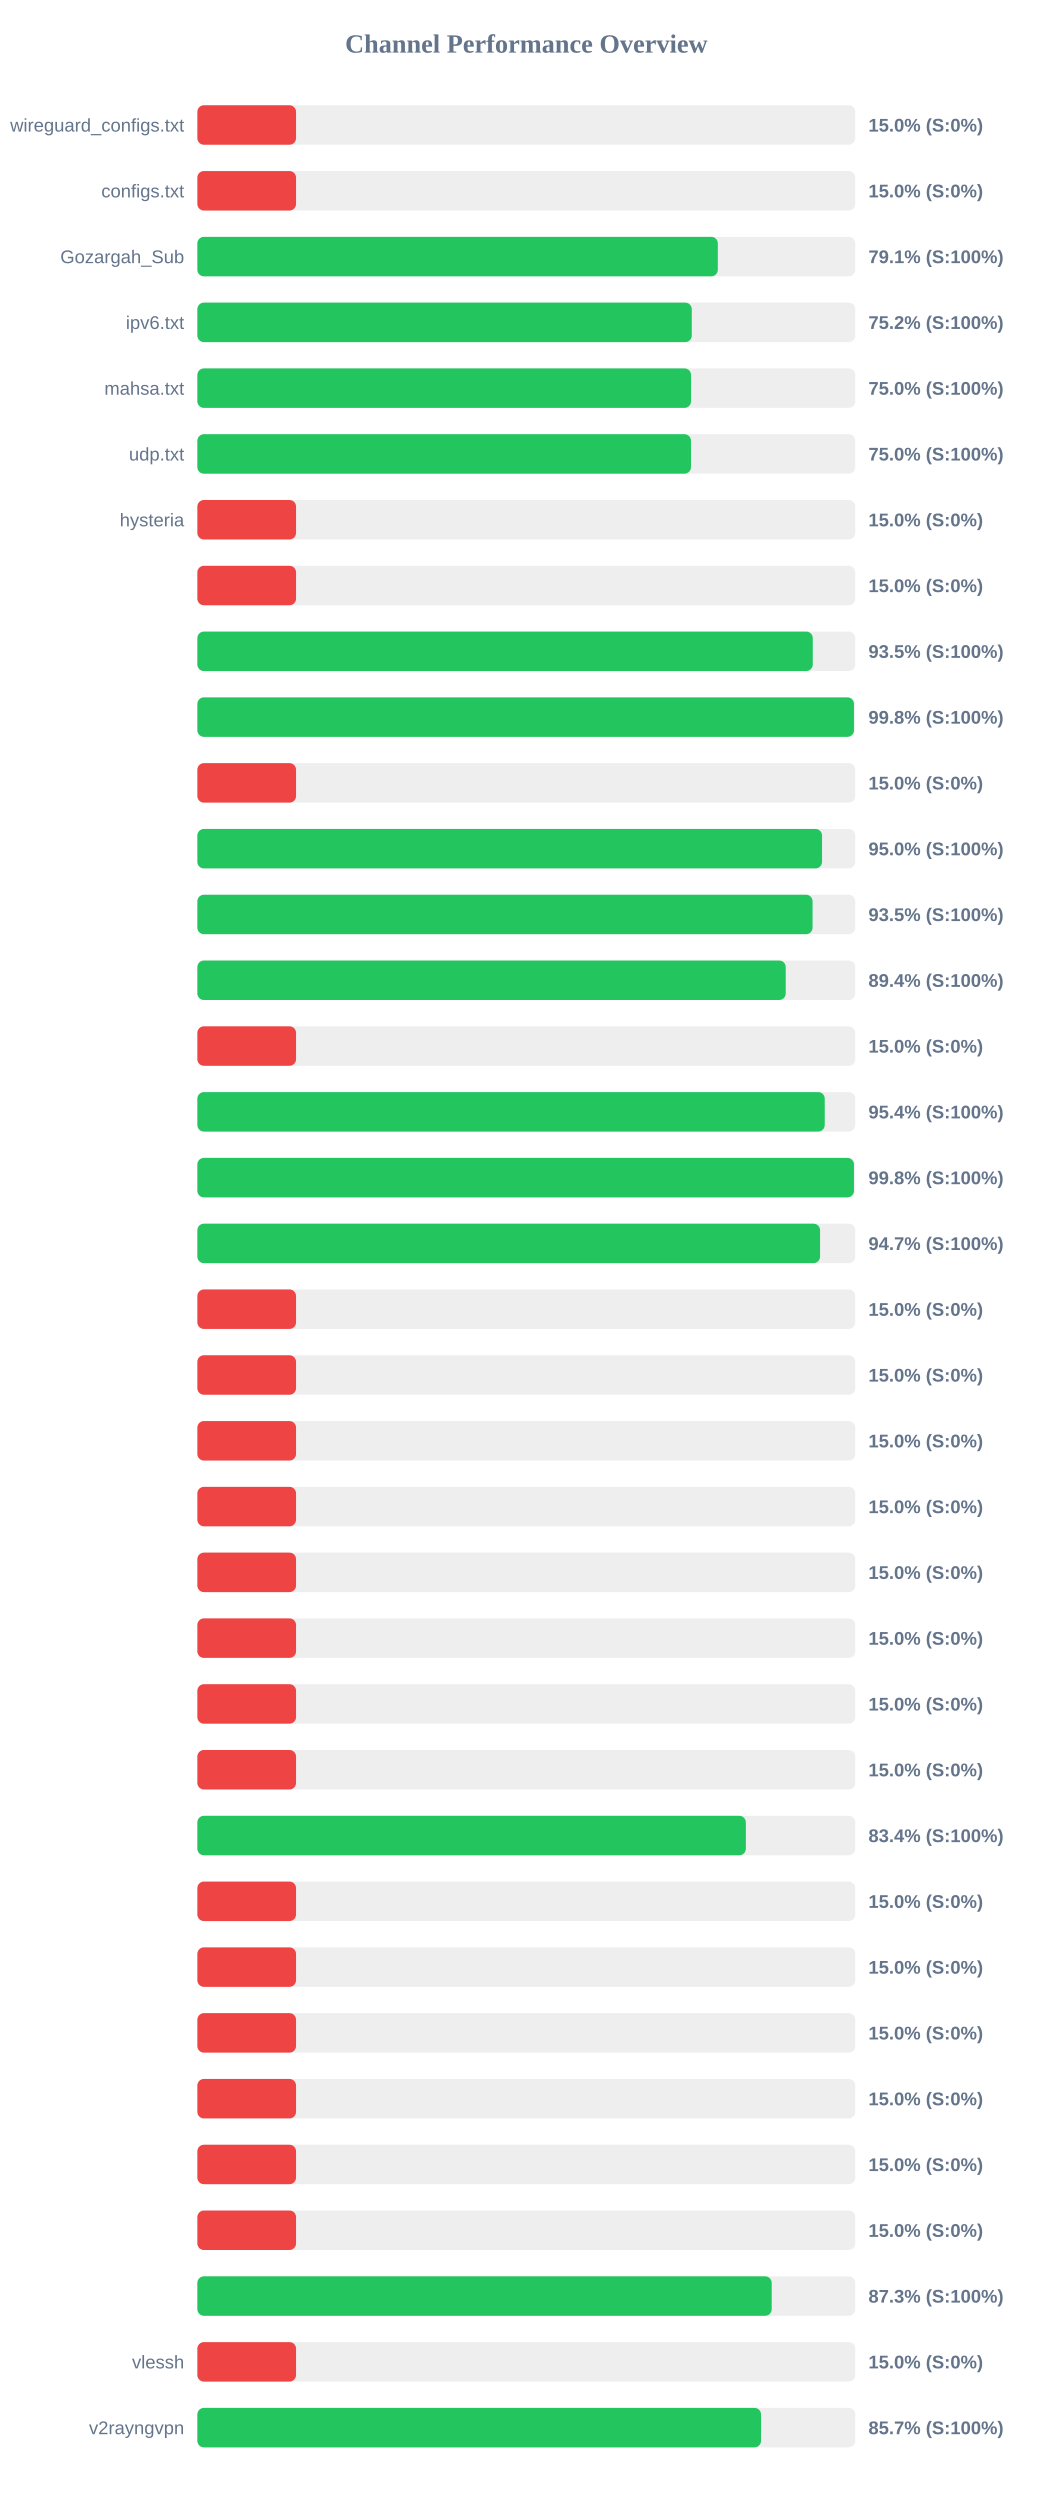
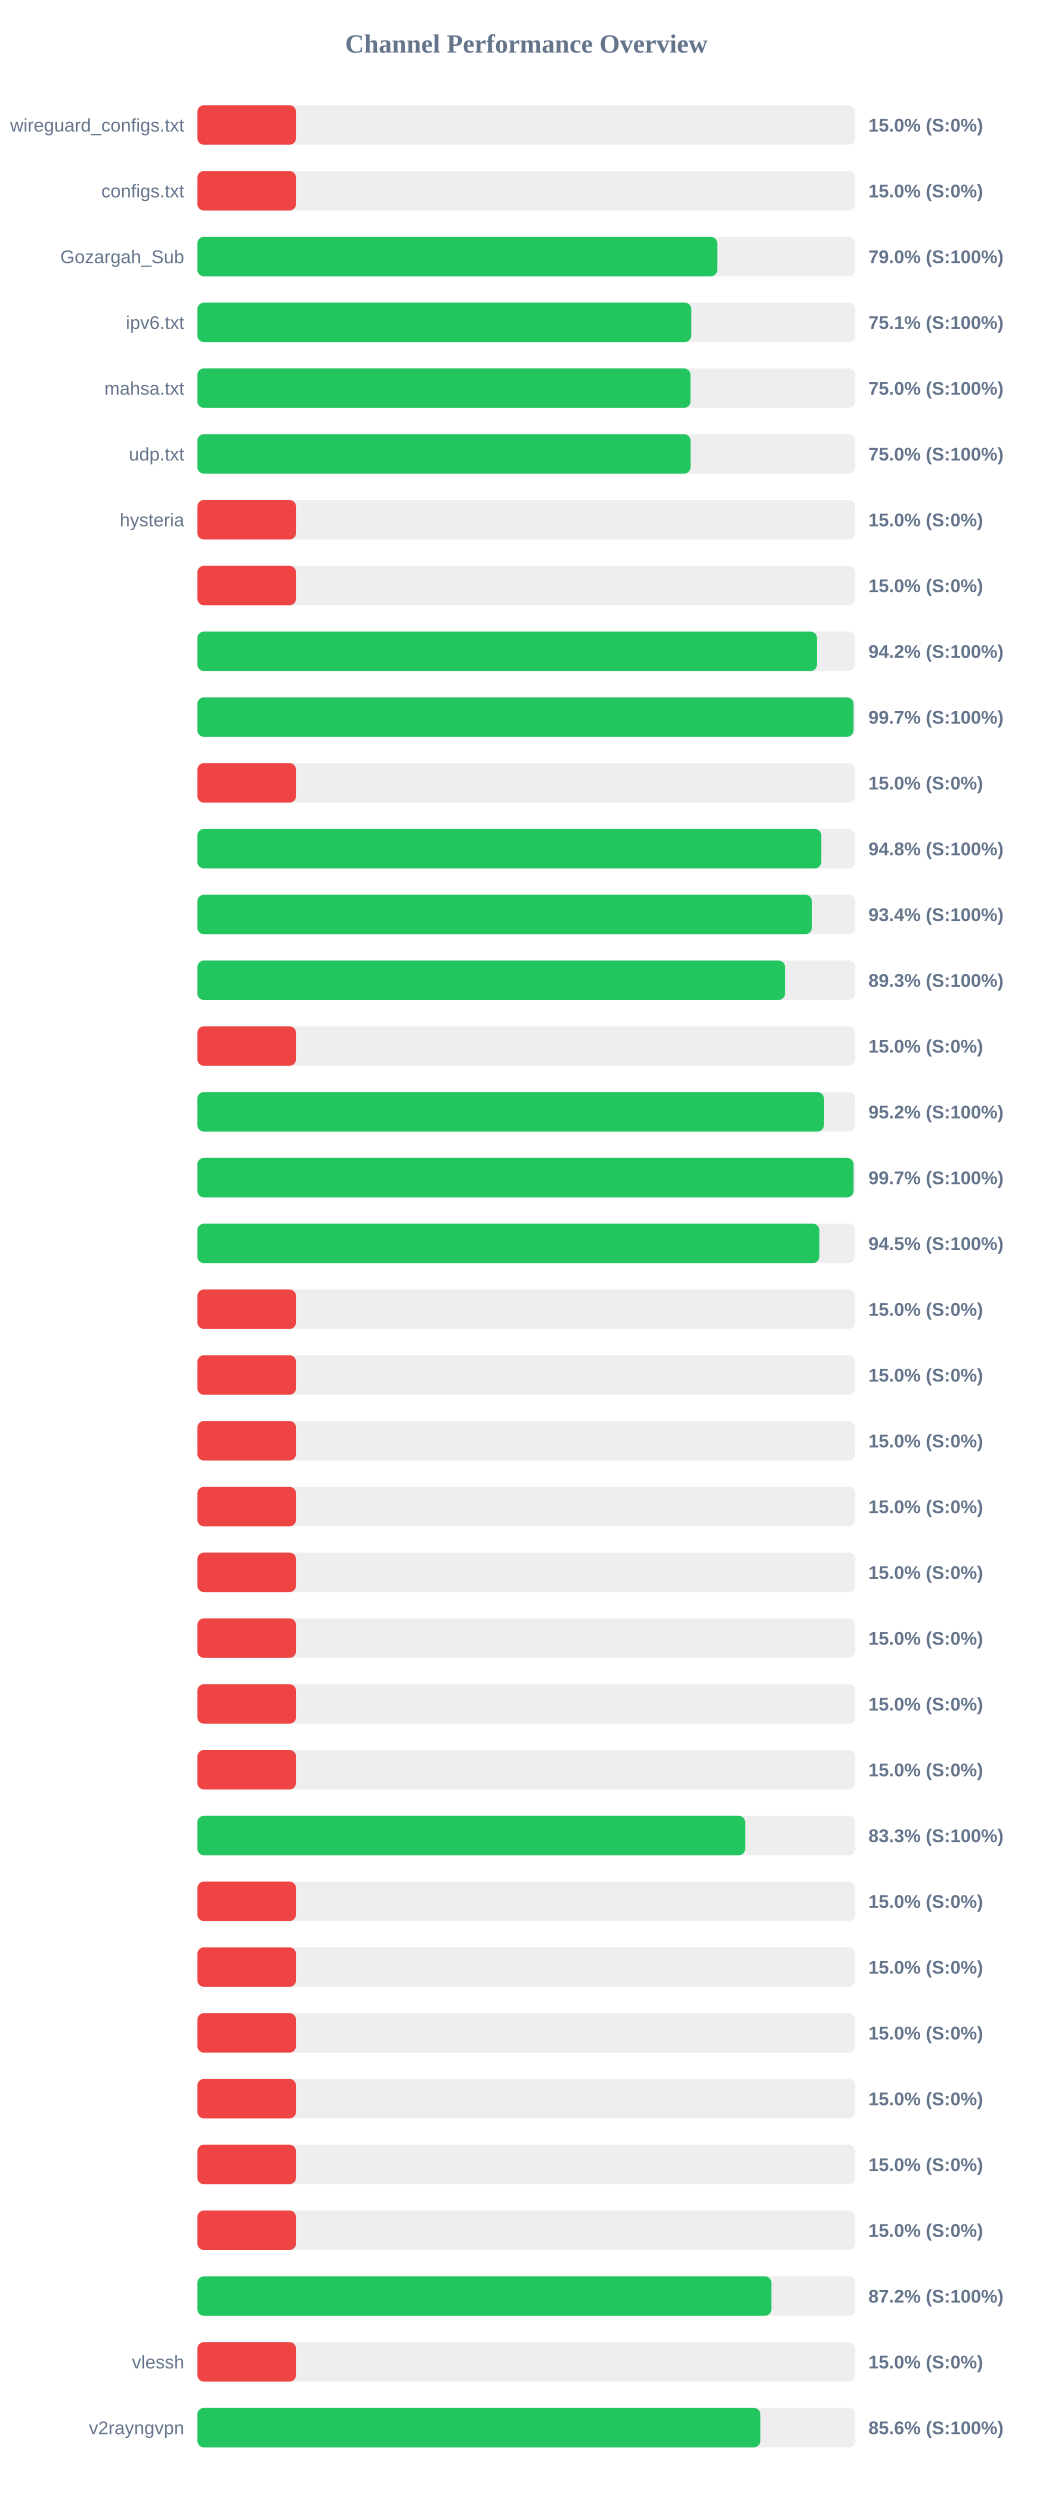
<svg xmlns="http://www.w3.org/2000/svg" width="800" height="1900" version="1.1">
  <style>
        .row { font: 14px Arial; fill: #64748b; }
        .score { font: bold 14px Arial; fill: #64748b; }
    </style>
  <text x="400" y="40" text-anchor="middle" font-size="20px" font-weight="bold" fill="#64748b">Channel Performance Overview</text>
  <rect x="150" y="80" width="500" height="30" fill="#eee" rx="5" />
  <rect x="150" y="80" width="75.0" height="30" fill="#ef4444" rx="5" />
  <text x="140" y="100" text-anchor="end" class="row">wireguard_configs.txt</text>
  <text x="660" y="100" text-anchor="start" class="score">15.0% (S:0%)</text>
  <rect x="150" y="130" width="500" height="30" fill="#eee" rx="5" />
  <rect x="150" y="130" width="75.0" height="30" fill="#ef4444" rx="5" />
  <text x="140" y="150" text-anchor="end" class="row">configs.txt</text>
  <text x="660" y="150" text-anchor="start" class="score">15.0% (S:0%)</text>
  <rect x="150" y="180" width="500" height="30" fill="#eee" rx="5" />
-   <rect x="150" y="180" width="395.55" height="30" fill="#22c55e" rx="5" />
+   <rect x="150" y="180" width="395.15" height="30" fill="#22c55e" rx="5" />
  <text x="140" y="200" text-anchor="end" class="row">Gozargah_Sub</text>
-   <text x="660" y="200" text-anchor="start" class="score">79.1% (S:100%)</text>
+   <text x="660" y="200" text-anchor="start" class="score">79.0% (S:100%)</text>
  <rect x="150" y="230" width="500" height="30" fill="#eee" rx="5" />
-   <rect x="150" y="230" width="375.75" height="30" fill="#22c55e" rx="5" />
+   <rect x="150" y="230" width="375.35" height="30" fill="#22c55e" rx="5" />
  <text x="140" y="250" text-anchor="end" class="row">ipv6.txt</text>
-   <text x="660" y="250" text-anchor="start" class="score">75.2% (S:100%)</text>
+   <text x="660" y="250" text-anchor="start" class="score">75.1% (S:100%)</text>
  <rect x="150" y="280" width="500" height="30" fill="#eee" rx="5" />
-   <rect x="150" y="280" width="375.2" height="30" fill="#22c55e" rx="5" />
+   <rect x="150" y="280" width="374.8" height="30" fill="#22c55e" rx="5" />
  <text x="140" y="300" text-anchor="end" class="row">mahsa.txt</text>
  <text x="660" y="300" text-anchor="start" class="score">75.0% (S:100%)</text>
  <rect x="150" y="330" width="500" height="30" fill="#eee" rx="5" />
-   <rect x="150" y="330" width="375.15" height="30" fill="#22c55e" rx="5" />
+   <rect x="150" y="330" width="374.85" height="30" fill="#22c55e" rx="5" />
  <text x="140" y="350" text-anchor="end" class="row">udp.txt</text>
  <text x="660" y="350" text-anchor="start" class="score">75.0% (S:100%)</text>
  <rect x="150" y="380" width="500" height="30" fill="#eee" rx="5" />
  <rect x="150" y="380" width="75.0" height="30" fill="#ef4444" rx="5" />
  <text x="140" y="400" text-anchor="end" class="row">hysteria</text>
  <text x="660" y="400" text-anchor="start" class="score">15.0% (S:0%)</text>
  <rect x="150" y="430" width="500" height="30" fill="#eee" rx="5" />
  <rect x="150" y="430" width="75.0" height="30" fill="#ef4444" rx="5" />
  <text x="140" y="450" text-anchor="end" class="row" />
  <text x="660" y="450" text-anchor="start" class="score">15.0% (S:0%)</text>
  <rect x="150" y="480" width="500" height="30" fill="#eee" rx="5" />
-   <rect x="150" y="480" width="467.7" height="30" fill="#22c55e" rx="5" />
+   <rect x="150" y="480" width="470.9" height="30" fill="#22c55e" rx="5" />
  <text x="140" y="500" text-anchor="end" class="row" />
-   <text x="660" y="500" text-anchor="start" class="score">93.5% (S:100%)</text>
+   <text x="660" y="500" text-anchor="start" class="score">94.2% (S:100%)</text>
  <rect x="150" y="530" width="500" height="30" fill="#eee" rx="5" />
-   <rect x="150" y="530" width="499.0" height="30" fill="#22c55e" rx="5" />
+   <rect x="150" y="530" width="498.65" height="30" fill="#22c55e" rx="5" />
  <text x="140" y="550" text-anchor="end" class="row" />
-   <text x="660" y="550" text-anchor="start" class="score">99.8% (S:100%)</text>
+   <text x="660" y="550" text-anchor="start" class="score">99.7% (S:100%)</text>
  <rect x="150" y="580" width="500" height="30" fill="#eee" rx="5" />
  <rect x="150" y="580" width="75.0" height="30" fill="#ef4444" rx="5" />
  <text x="140" y="600" text-anchor="end" class="row" />
  <text x="660" y="600" text-anchor="start" class="score">15.0% (S:0%)</text>
  <rect x="150" y="630" width="500" height="30" fill="#eee" rx="5" />
-   <rect x="150" y="630" width="474.75" height="30" fill="#22c55e" rx="5" />
+   <rect x="150" y="630" width="474.15" height="30" fill="#22c55e" rx="5" />
  <text x="140" y="650" text-anchor="end" class="row" />
-   <text x="660" y="650" text-anchor="start" class="score">95.0% (S:100%)</text>
+   <text x="660" y="650" text-anchor="start" class="score">94.8% (S:100%)</text>
  <rect x="150" y="680" width="500" height="30" fill="#eee" rx="5" />
-   <rect x="150" y="680" width="467.55" height="30" fill="#22c55e" rx="5" />
+   <rect x="150" y="680" width="467.05" height="30" fill="#22c55e" rx="5" />
  <text x="140" y="700" text-anchor="end" class="row" />
-   <text x="660" y="700" text-anchor="start" class="score">93.5% (S:100%)</text>
+   <text x="660" y="700" text-anchor="start" class="score">93.4% (S:100%)</text>
  <rect x="150" y="730" width="500" height="30" fill="#eee" rx="5" />
-   <rect x="150" y="730" width="447.15" height="30" fill="#22c55e" rx="5" />
+   <rect x="150" y="730" width="446.65" height="30" fill="#22c55e" rx="5" />
  <text x="140" y="750" text-anchor="end" class="row" />
-   <text x="660" y="750" text-anchor="start" class="score">89.4% (S:100%)</text>
+   <text x="660" y="750" text-anchor="start" class="score">89.3% (S:100%)</text>
  <rect x="150" y="780" width="500" height="30" fill="#eee" rx="5" />
  <rect x="150" y="780" width="75.0" height="30" fill="#ef4444" rx="5" />
  <text x="140" y="800" text-anchor="end" class="row" />
  <text x="660" y="800" text-anchor="start" class="score">15.0% (S:0%)</text>
  <rect x="150" y="830" width="500" height="30" fill="#eee" rx="5" />
-   <rect x="150" y="830" width="476.8" height="30" fill="#22c55e" rx="5" />
+   <rect x="150" y="830" width="476.2" height="30" fill="#22c55e" rx="5" />
  <text x="140" y="850" text-anchor="end" class="row" />
-   <text x="660" y="850" text-anchor="start" class="score">95.4% (S:100%)</text>
+   <text x="660" y="850" text-anchor="start" class="score">95.2% (S:100%)</text>
  <rect x="150" y="880" width="500" height="30" fill="#eee" rx="5" />
-   <rect x="150" y="880" width="499.0" height="30" fill="#22c55e" rx="5" />
+   <rect x="150" y="880" width="498.7" height="30" fill="#22c55e" rx="5" />
  <text x="140" y="900" text-anchor="end" class="row" />
-   <text x="660" y="900" text-anchor="start" class="score">99.8% (S:100%)</text>
+   <text x="660" y="900" text-anchor="start" class="score">99.7% (S:100%)</text>
  <rect x="150" y="930" width="500" height="30" fill="#eee" rx="5" />
-   <rect x="150" y="930" width="473.25" height="30" fill="#22c55e" rx="5" />
+   <rect x="150" y="930" width="472.7" height="30" fill="#22c55e" rx="5" />
  <text x="140" y="950" text-anchor="end" class="row" />
-   <text x="660" y="950" text-anchor="start" class="score">94.7% (S:100%)</text>
+   <text x="660" y="950" text-anchor="start" class="score">94.5% (S:100%)</text>
  <rect x="150" y="980" width="500" height="30" fill="#eee" rx="5" />
  <rect x="150" y="980" width="75.0" height="30" fill="#ef4444" rx="5" />
  <text x="140" y="1000" text-anchor="end" class="row" />
  <text x="660" y="1000" text-anchor="start" class="score">15.0% (S:0%)</text>
  <rect x="150" y="1030" width="500" height="30" fill="#eee" rx="5" />
  <rect x="150" y="1030" width="75.0" height="30" fill="#ef4444" rx="5" />
  <text x="140" y="1050" text-anchor="end" class="row" />
  <text x="660" y="1050" text-anchor="start" class="score">15.0% (S:0%)</text>
  <rect x="150" y="1080" width="500" height="30" fill="#eee" rx="5" />
  <rect x="150" y="1080" width="75.0" height="30" fill="#ef4444" rx="5" />
  <text x="140" y="1100" text-anchor="end" class="row" />
  <text x="660" y="1100" text-anchor="start" class="score">15.0% (S:0%)</text>
  <rect x="150" y="1130" width="500" height="30" fill="#eee" rx="5" />
  <rect x="150" y="1130" width="75.0" height="30" fill="#ef4444" rx="5" />
  <text x="140" y="1150" text-anchor="end" class="row" />
  <text x="660" y="1150" text-anchor="start" class="score">15.0% (S:0%)</text>
  <rect x="150" y="1180" width="500" height="30" fill="#eee" rx="5" />
  <rect x="150" y="1180" width="75.0" height="30" fill="#ef4444" rx="5" />
  <text x="140" y="1200" text-anchor="end" class="row" />
  <text x="660" y="1200" text-anchor="start" class="score">15.0% (S:0%)</text>
  <rect x="150" y="1230" width="500" height="30" fill="#eee" rx="5" />
  <rect x="150" y="1230" width="75.0" height="30" fill="#ef4444" rx="5" />
  <text x="140" y="1250" text-anchor="end" class="row" />
  <text x="660" y="1250" text-anchor="start" class="score">15.0% (S:0%)</text>
  <rect x="150" y="1280" width="500" height="30" fill="#eee" rx="5" />
  <rect x="150" y="1280" width="75.0" height="30" fill="#ef4444" rx="5" />
  <text x="140" y="1300" text-anchor="end" class="row" />
  <text x="660" y="1300" text-anchor="start" class="score">15.0% (S:0%)</text>
  <rect x="150" y="1330" width="500" height="30" fill="#eee" rx="5" />
  <rect x="150" y="1330" width="75.0" height="30" fill="#ef4444" rx="5" />
  <text x="140" y="1350" text-anchor="end" class="row" />
  <text x="660" y="1350" text-anchor="start" class="score">15.0% (S:0%)</text>
  <rect x="150" y="1380" width="500" height="30" fill="#eee" rx="5" />
-   <rect x="150" y="1380" width="416.85" height="30" fill="#22c55e" rx="5" />
+   <rect x="150" y="1380" width="416.35" height="30" fill="#22c55e" rx="5" />
  <text x="140" y="1400" text-anchor="end" class="row" />
-   <text x="660" y="1400" text-anchor="start" class="score">83.4% (S:100%)</text>
+   <text x="660" y="1400" text-anchor="start" class="score">83.3% (S:100%)</text>
  <rect x="150" y="1430" width="500" height="30" fill="#eee" rx="5" />
  <rect x="150" y="1430" width="75.0" height="30" fill="#ef4444" rx="5" />
  <text x="140" y="1450" text-anchor="end" class="row" />
  <text x="660" y="1450" text-anchor="start" class="score">15.0% (S:0%)</text>
  <rect x="150" y="1480" width="500" height="30" fill="#eee" rx="5" />
  <rect x="150" y="1480" width="75.0" height="30" fill="#ef4444" rx="5" />
  <text x="140" y="1500" text-anchor="end" class="row" />
  <text x="660" y="1500" text-anchor="start" class="score">15.0% (S:0%)</text>
  <rect x="150" y="1530" width="500" height="30" fill="#eee" rx="5" />
  <rect x="150" y="1530" width="75.0" height="30" fill="#ef4444" rx="5" />
  <text x="140" y="1550" text-anchor="end" class="row" />
  <text x="660" y="1550" text-anchor="start" class="score">15.0% (S:0%)</text>
  <rect x="150" y="1580" width="500" height="30" fill="#eee" rx="5" />
  <rect x="150" y="1580" width="75.0" height="30" fill="#ef4444" rx="5" />
  <text x="140" y="1600" text-anchor="end" class="row" />
  <text x="660" y="1600" text-anchor="start" class="score">15.0% (S:0%)</text>
  <rect x="150" y="1630" width="500" height="30" fill="#eee" rx="5" />
  <rect x="150" y="1630" width="75.0" height="30" fill="#ef4444" rx="5" />
  <text x="140" y="1650" text-anchor="end" class="row" />
  <text x="660" y="1650" text-anchor="start" class="score">15.0% (S:0%)</text>
  <rect x="150" y="1680" width="500" height="30" fill="#eee" rx="5" />
  <rect x="150" y="1680" width="75.0" height="30" fill="#ef4444" rx="5" />
  <text x="140" y="1700" text-anchor="end" class="row" />
  <text x="660" y="1700" text-anchor="start" class="score">15.0% (S:0%)</text>
  <rect x="150" y="1730" width="500" height="30" fill="#eee" rx="5" />
-   <rect x="150" y="1730" width="436.5" height="30" fill="#22c55e" rx="5" />
+   <rect x="150" y="1730" width="436.25" height="30" fill="#22c55e" rx="5" />
  <text x="140" y="1750" text-anchor="end" class="row" />
-   <text x="660" y="1750" text-anchor="start" class="score">87.3% (S:100%)</text>
+   <text x="660" y="1750" text-anchor="start" class="score">87.2% (S:100%)</text>
  <rect x="150" y="1780" width="500" height="30" fill="#eee" rx="5" />
  <rect x="150" y="1780" width="75.0" height="30" fill="#ef4444" rx="5" />
  <text x="140" y="1800" text-anchor="end" class="row">vlessh</text>
  <text x="660" y="1800" text-anchor="start" class="score">15.0% (S:0%)</text>
  <rect x="150" y="1830" width="500" height="30" fill="#eee" rx="5" />
-   <rect x="150" y="1830" width="428.4" height="30" fill="#22c55e" rx="5" />
+   <rect x="150" y="1830" width="427.85" height="30" fill="#22c55e" rx="5" />
  <text x="140" y="1850" text-anchor="end" class="row">v2rayngvpn</text>
-   <text x="660" y="1850" text-anchor="start" class="score">85.7% (S:100%)</text>
+   <text x="660" y="1850" text-anchor="start" class="score">85.6% (S:100%)</text>
</svg>
